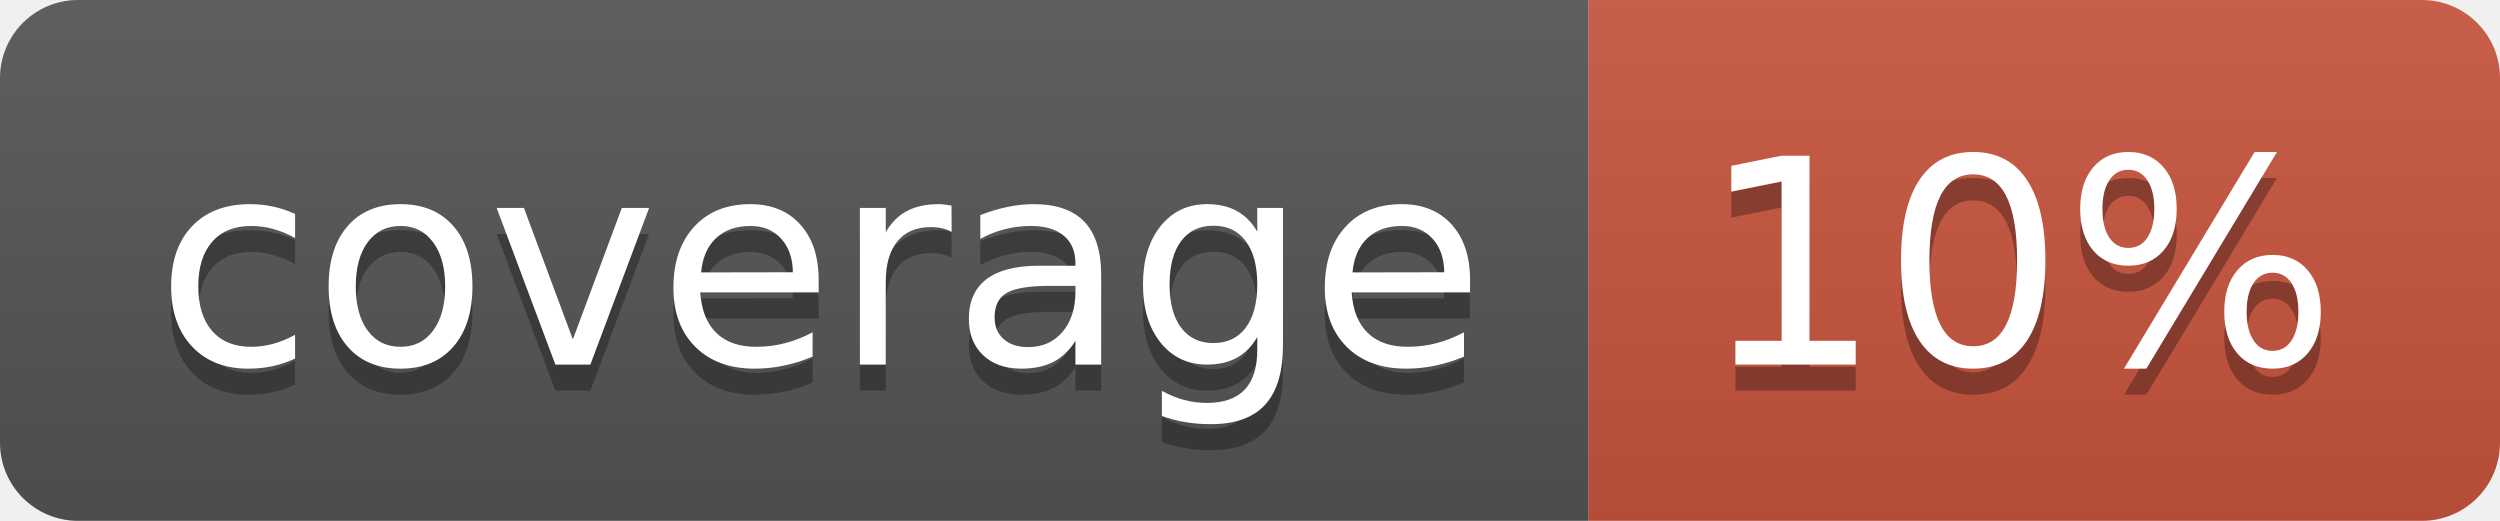
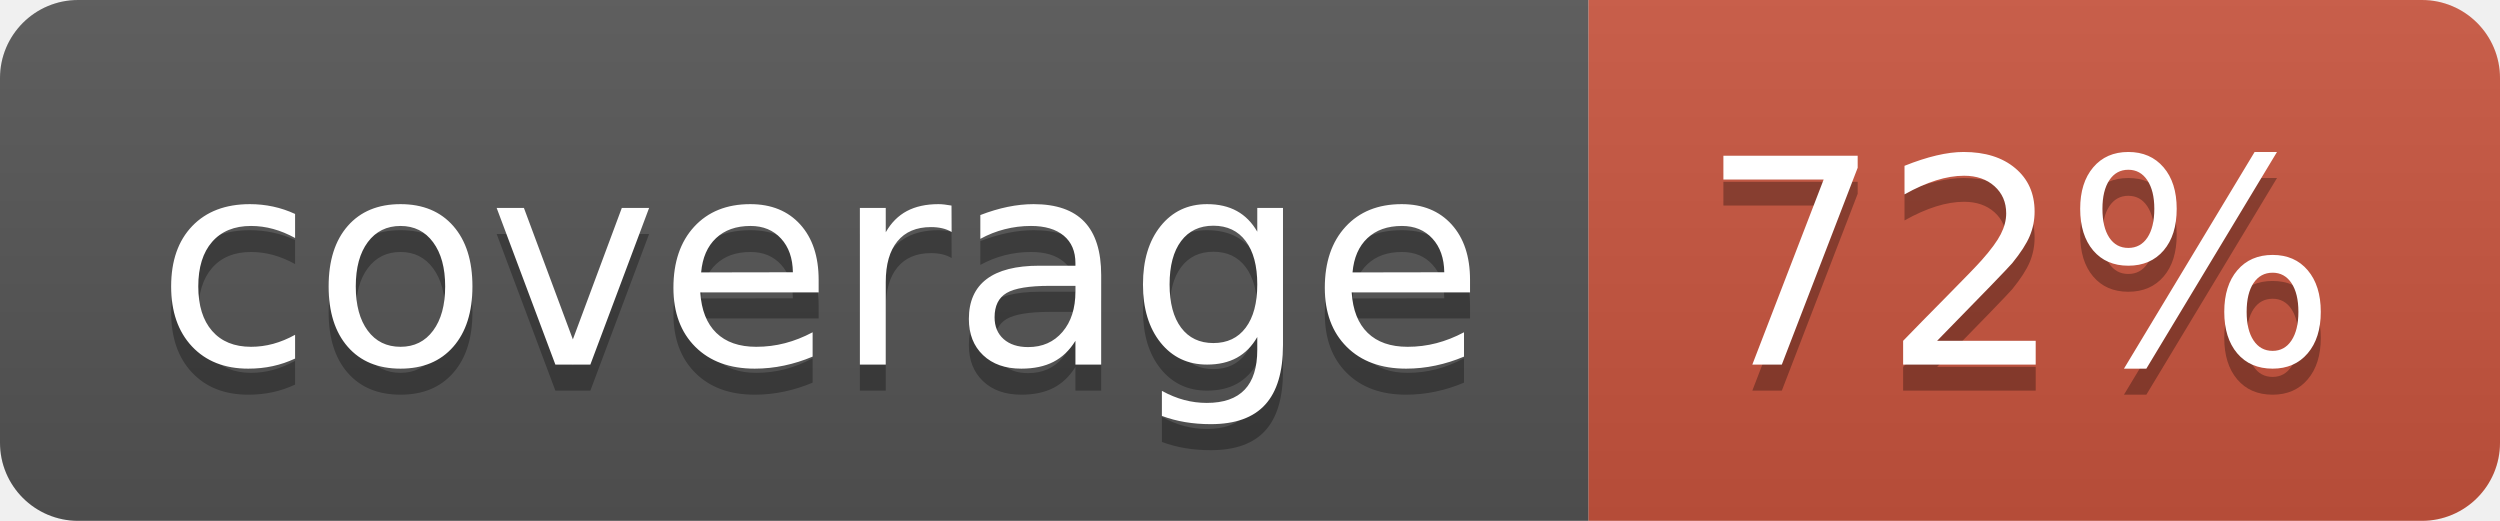
<svg xmlns="http://www.w3.org/2000/svg" width="96" height="20">
  <linearGradient id="b" x2="0" y2="100%">
    <stop offset="0" stop-color="#bbb" stop-opacity=".1" />
    <stop offset="1" stop-opacity=".1" />
  </linearGradient>
  <clipPath id="a">
    <rect width="96" height="20" rx="3" fill="#fff" />
  </clipPath>
  <g clip-path="url(#a)">
    <path fill="#555" d="M0 0h61v20H0z" />
    <path fill="#CA553E" d="M61 0h35v20H61z" />
    <path fill="url(#b)" d="M0 0h96v20H0z" />
  </g>
  <g fill="#fff" text-anchor="middle" font-family="DejaVu Sans,Verdana,Geneva,sans-serif" font-size="110">
    <text x="315" y="150" fill="#010101" fill-opacity=".3" transform="scale(.1)" textLength="510">coverage</text>
    <text x="315" y="140" transform="scale(.1)" textLength="510">coverage</text>
-     <text x="775" y="150" fill="#010101" fill-opacity=".3" transform="scale(.1)" textLength="250">10%</text>
-     <text x="775" y="140" transform="scale(.1)" textLength="250">10%</text>
+     <text x="775" y="150" fill="#010101" fill-opacity=".3" transform="scale(.1)" textLength="250">72%</text>
+     <text x="775" y="140" transform="scale(.1)" textLength="250">72%</text>
  </g>
</svg>
